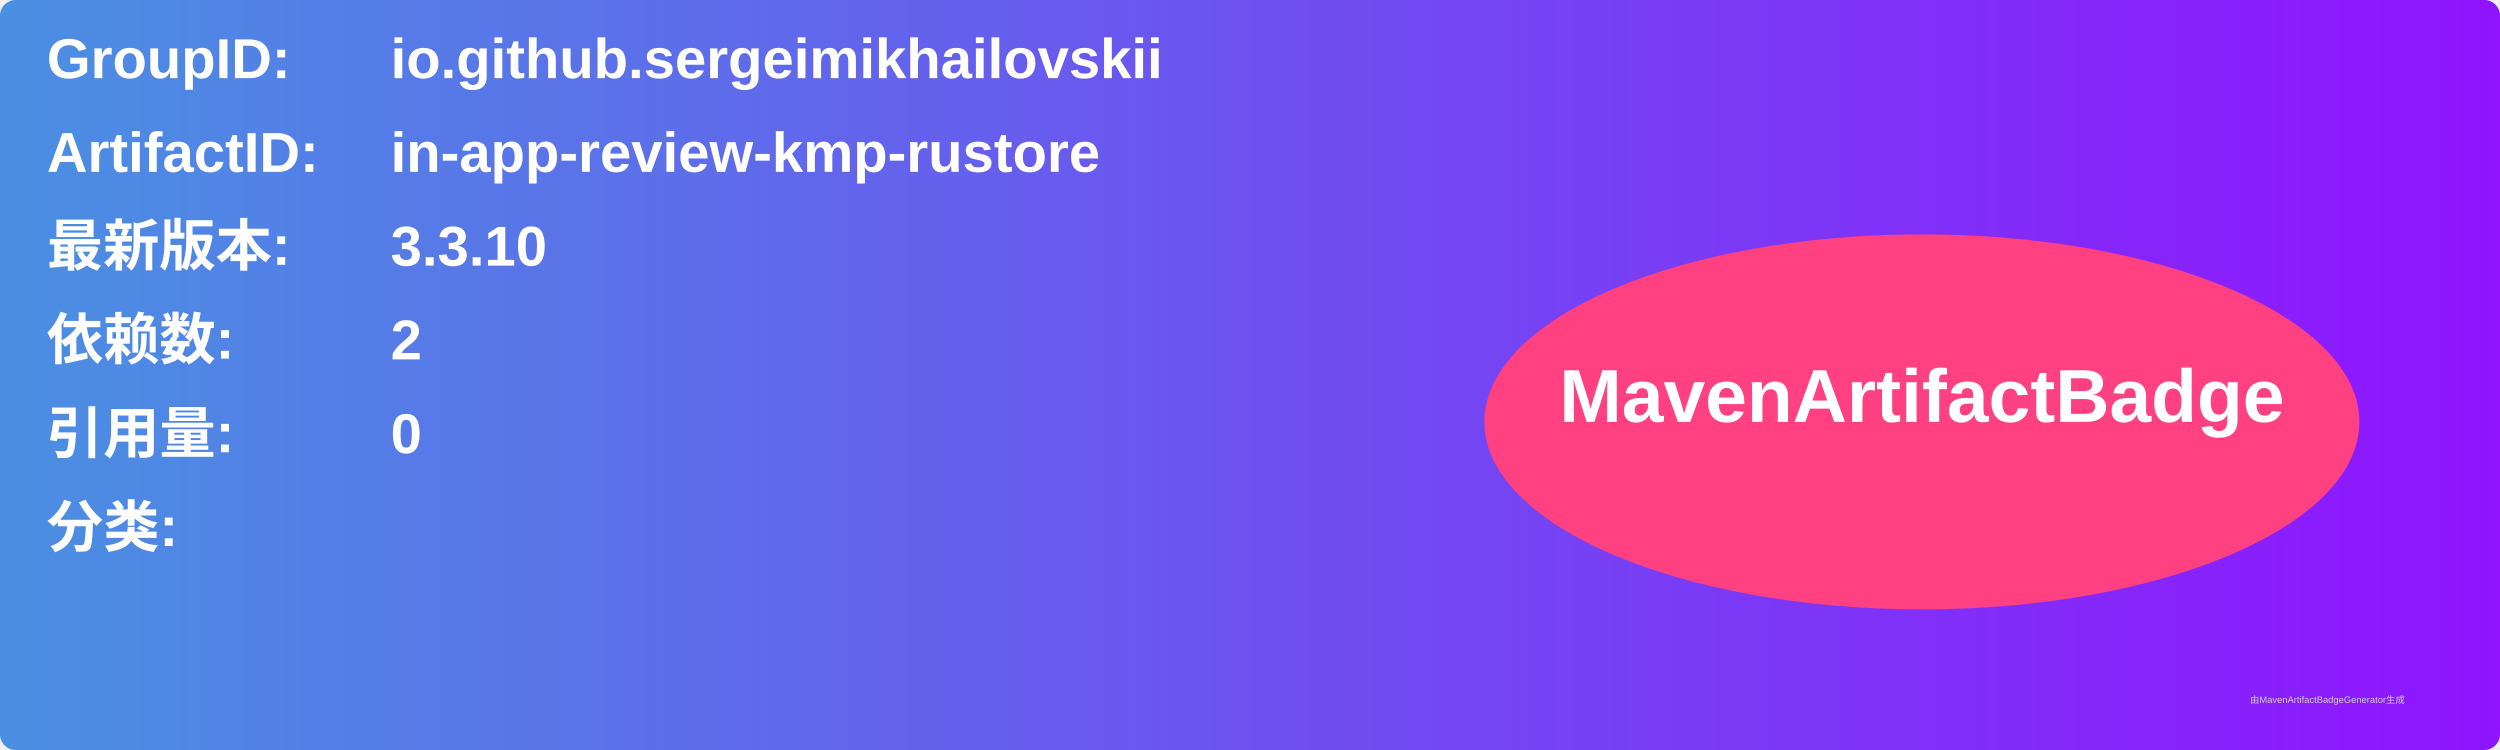
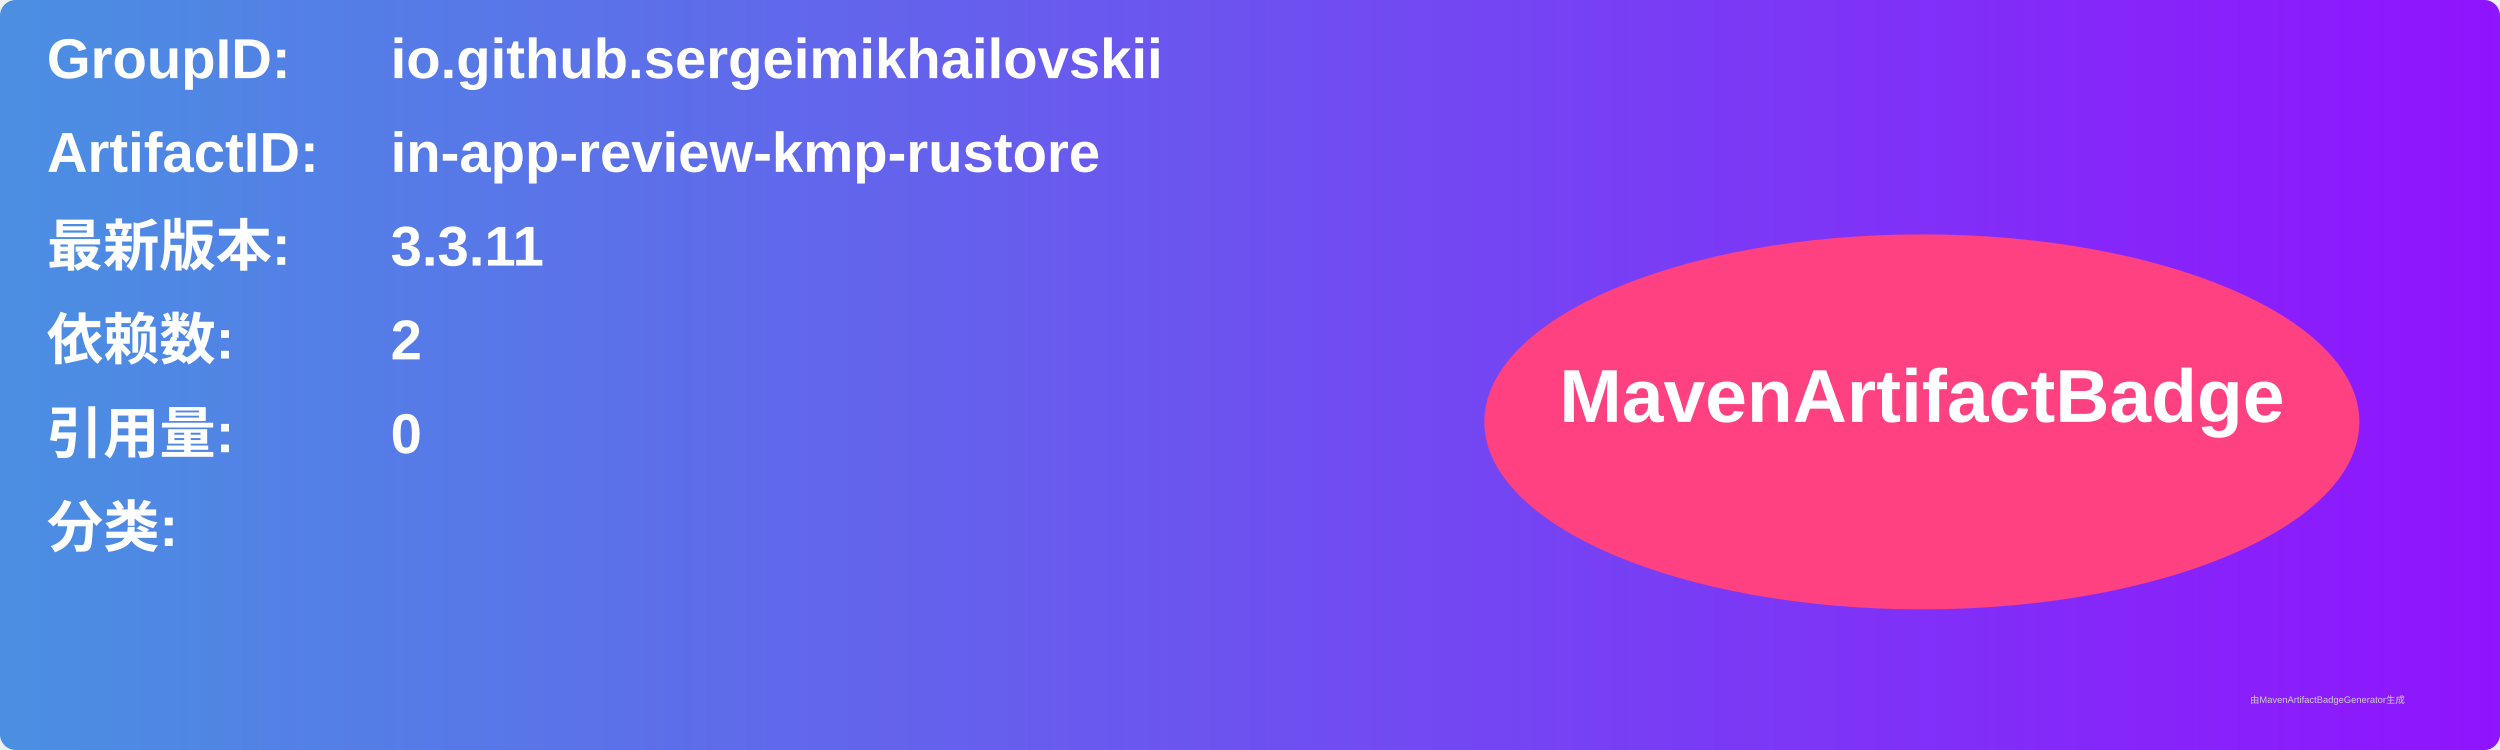
<svg xmlns="http://www.w3.org/2000/svg" width="800" height="240" viewBox="0 0 800 240">
  <linearGradient id="grad" x1="0%" y1="0%" x2="100%" y2="0%">
    <stop offset="0%" stop-color="#4a90e2" />
    <stop offset="100%" stop-color="#9013fe" />
  </linearGradient>
  <rect width="100%" height="100%" rx="5" ry="5" fill="url(#grad)" />
  <g transform="translate(15, 15)">
    <text x="0" y="10" font-family="Arial" font-size="18" fill="white" font-weight="bold" width="260">GroupID:</text>
    <text x="110" y="10" font-family="Arial" font-size="18" fill="white" font-weight="bold" width="460">io.github.sergeimikhailovskii</text>
    <text x="0" y="40" font-family="Arial" font-size="18" fill="white" font-weight="bold" width="260">ArtifactID:</text>
    <text x="110" y="40" font-family="Arial" font-size="18" fill="white" font-weight="bold" width="460">in-app-review-kmp-rustore</text>
    <text x="0" y="70" font-family="Arial" font-size="18" fill="white" font-weight="bold">最新版本:</text>
    <text x="110" y="70" font-family="Arial" font-size="18" fill="white" font-weight="bold">
-       <tspan font-weight="bold">3.3.10</tspan>
+       <tspan font-weight="bold">3.3.11</tspan>
    </text>
    <text x="0" y="100" font-family="Arial" font-size="18" fill="white" font-weight="bold">依赖数: </text>
    <text x="110" y="100" font-family="Arial" font-size="18" fill="white">
      <tspan font-weight="bold">2</tspan>
    </text>
    <text x="0" y="130" font-family="Arial" font-size="18" fill="white" font-weight="bold">引用量: </text>
    <text x="110" y="130" font-family="Arial" font-size="18" fill="white">
      <tspan font-weight="bold">0</tspan>
    </text>
    <text x="0" y="160" font-family="Arial" font-size="18" fill="white" font-weight="bold">分类:</text>
    <text x="10" y="190" font-family="Arial" font-size="10" fill="white">
      <tspan font-weight="bold" />
    </text>
    <ellipse cx="600" cy="120" rx="140" ry="60" fill="#ff4081" />
    <text x="600" y="120" text-anchor="middle" font-family="Arial" font-size="24" fill="white" font-weight="bold">MavenArtifactBadge</text>
  </g>
  <text x="720" y="225" font-family="Arial" font-size="3" fill="#d0d0d0">由MavenArtifactBadgeGenerator生成</text>
</svg>
